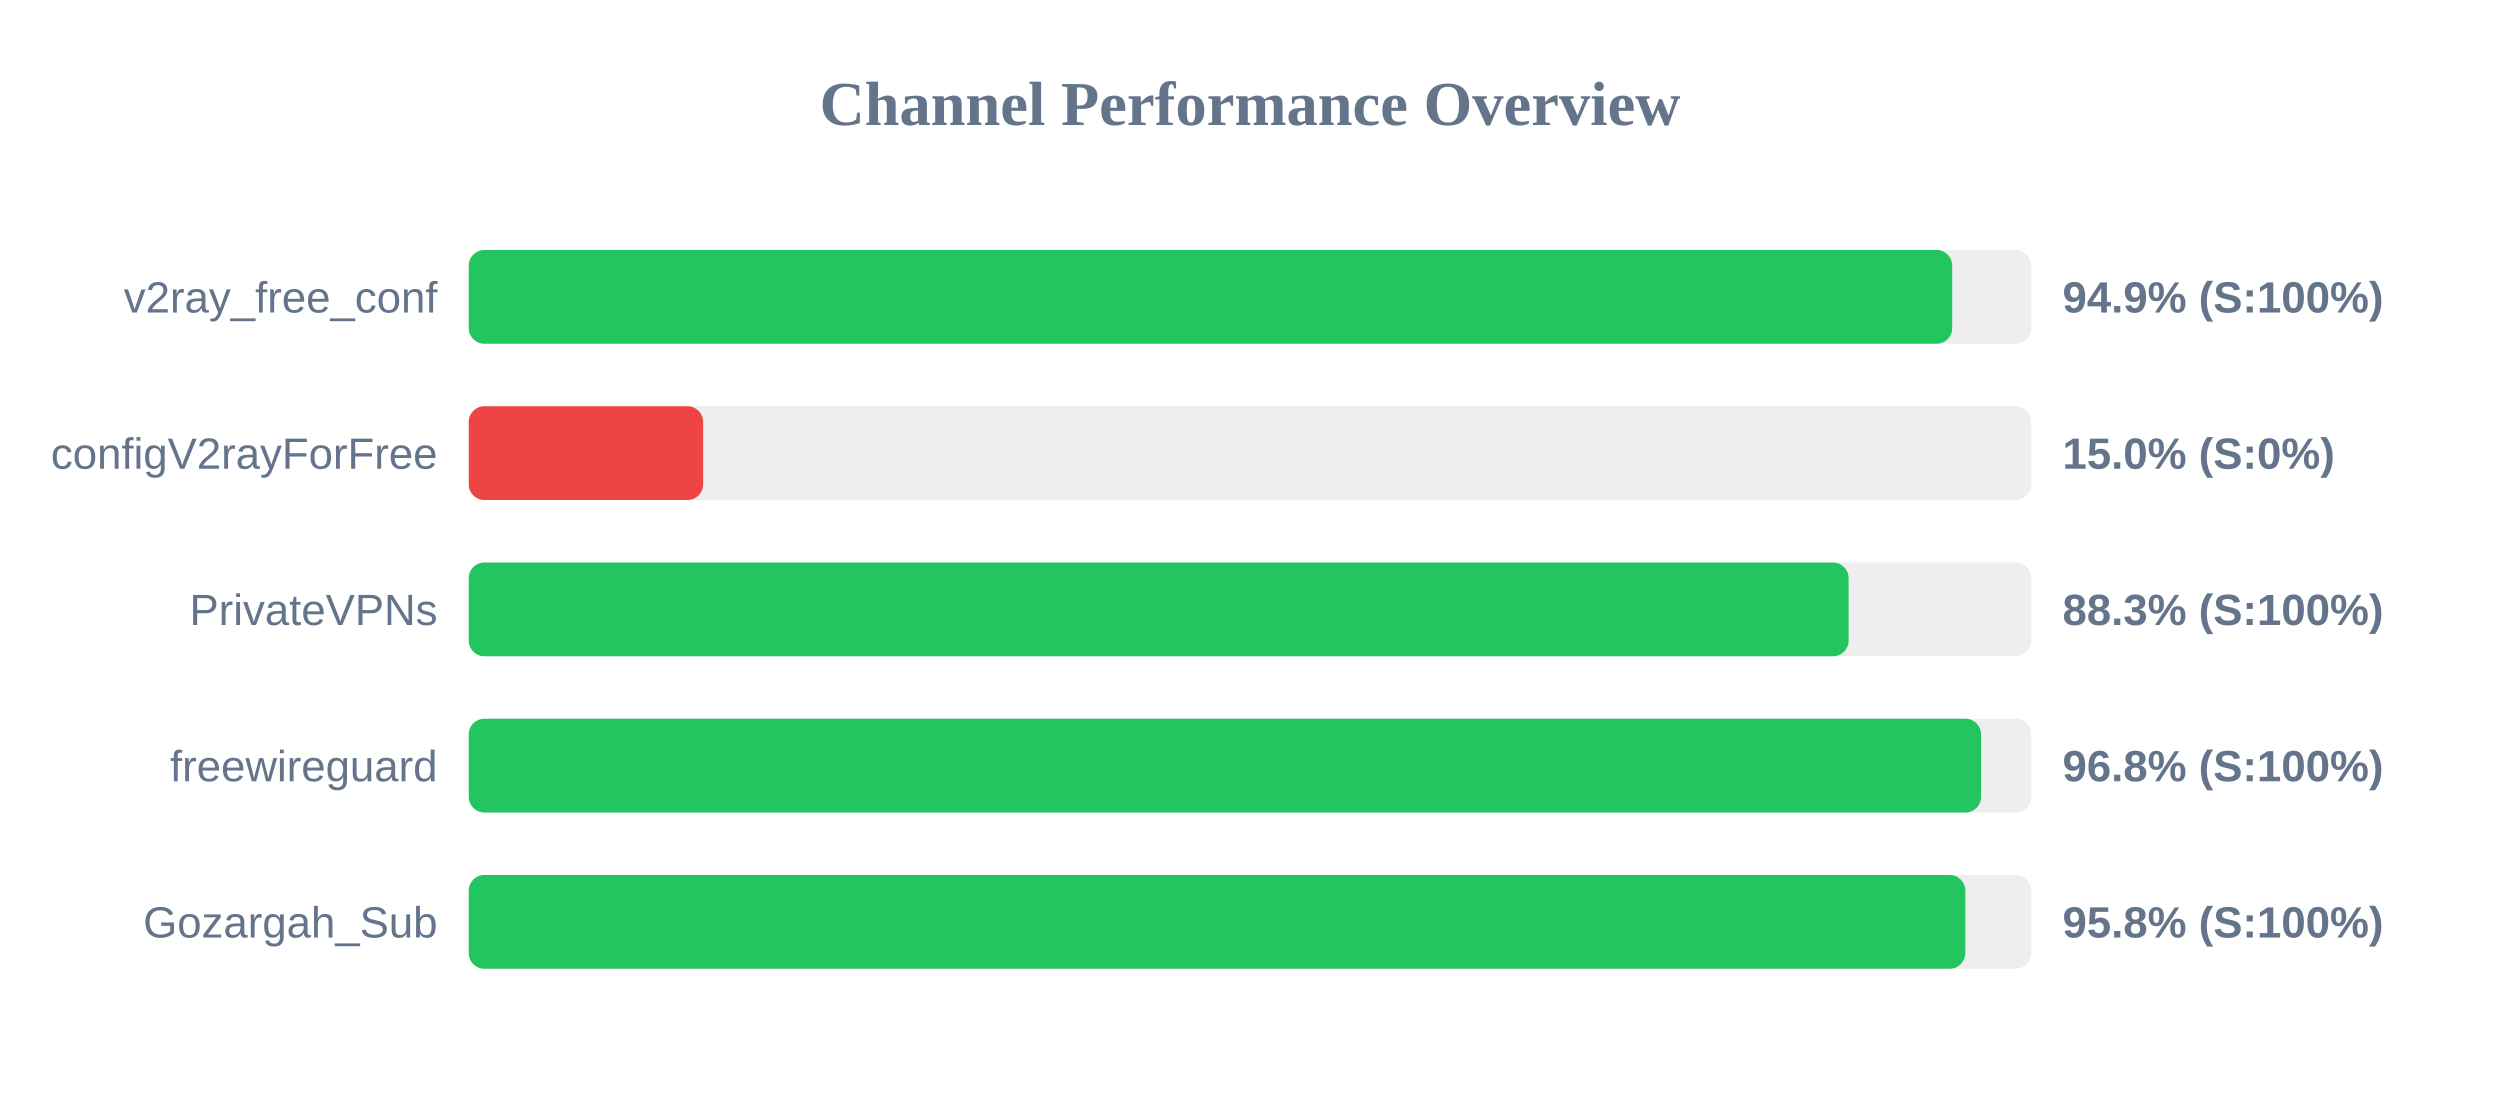
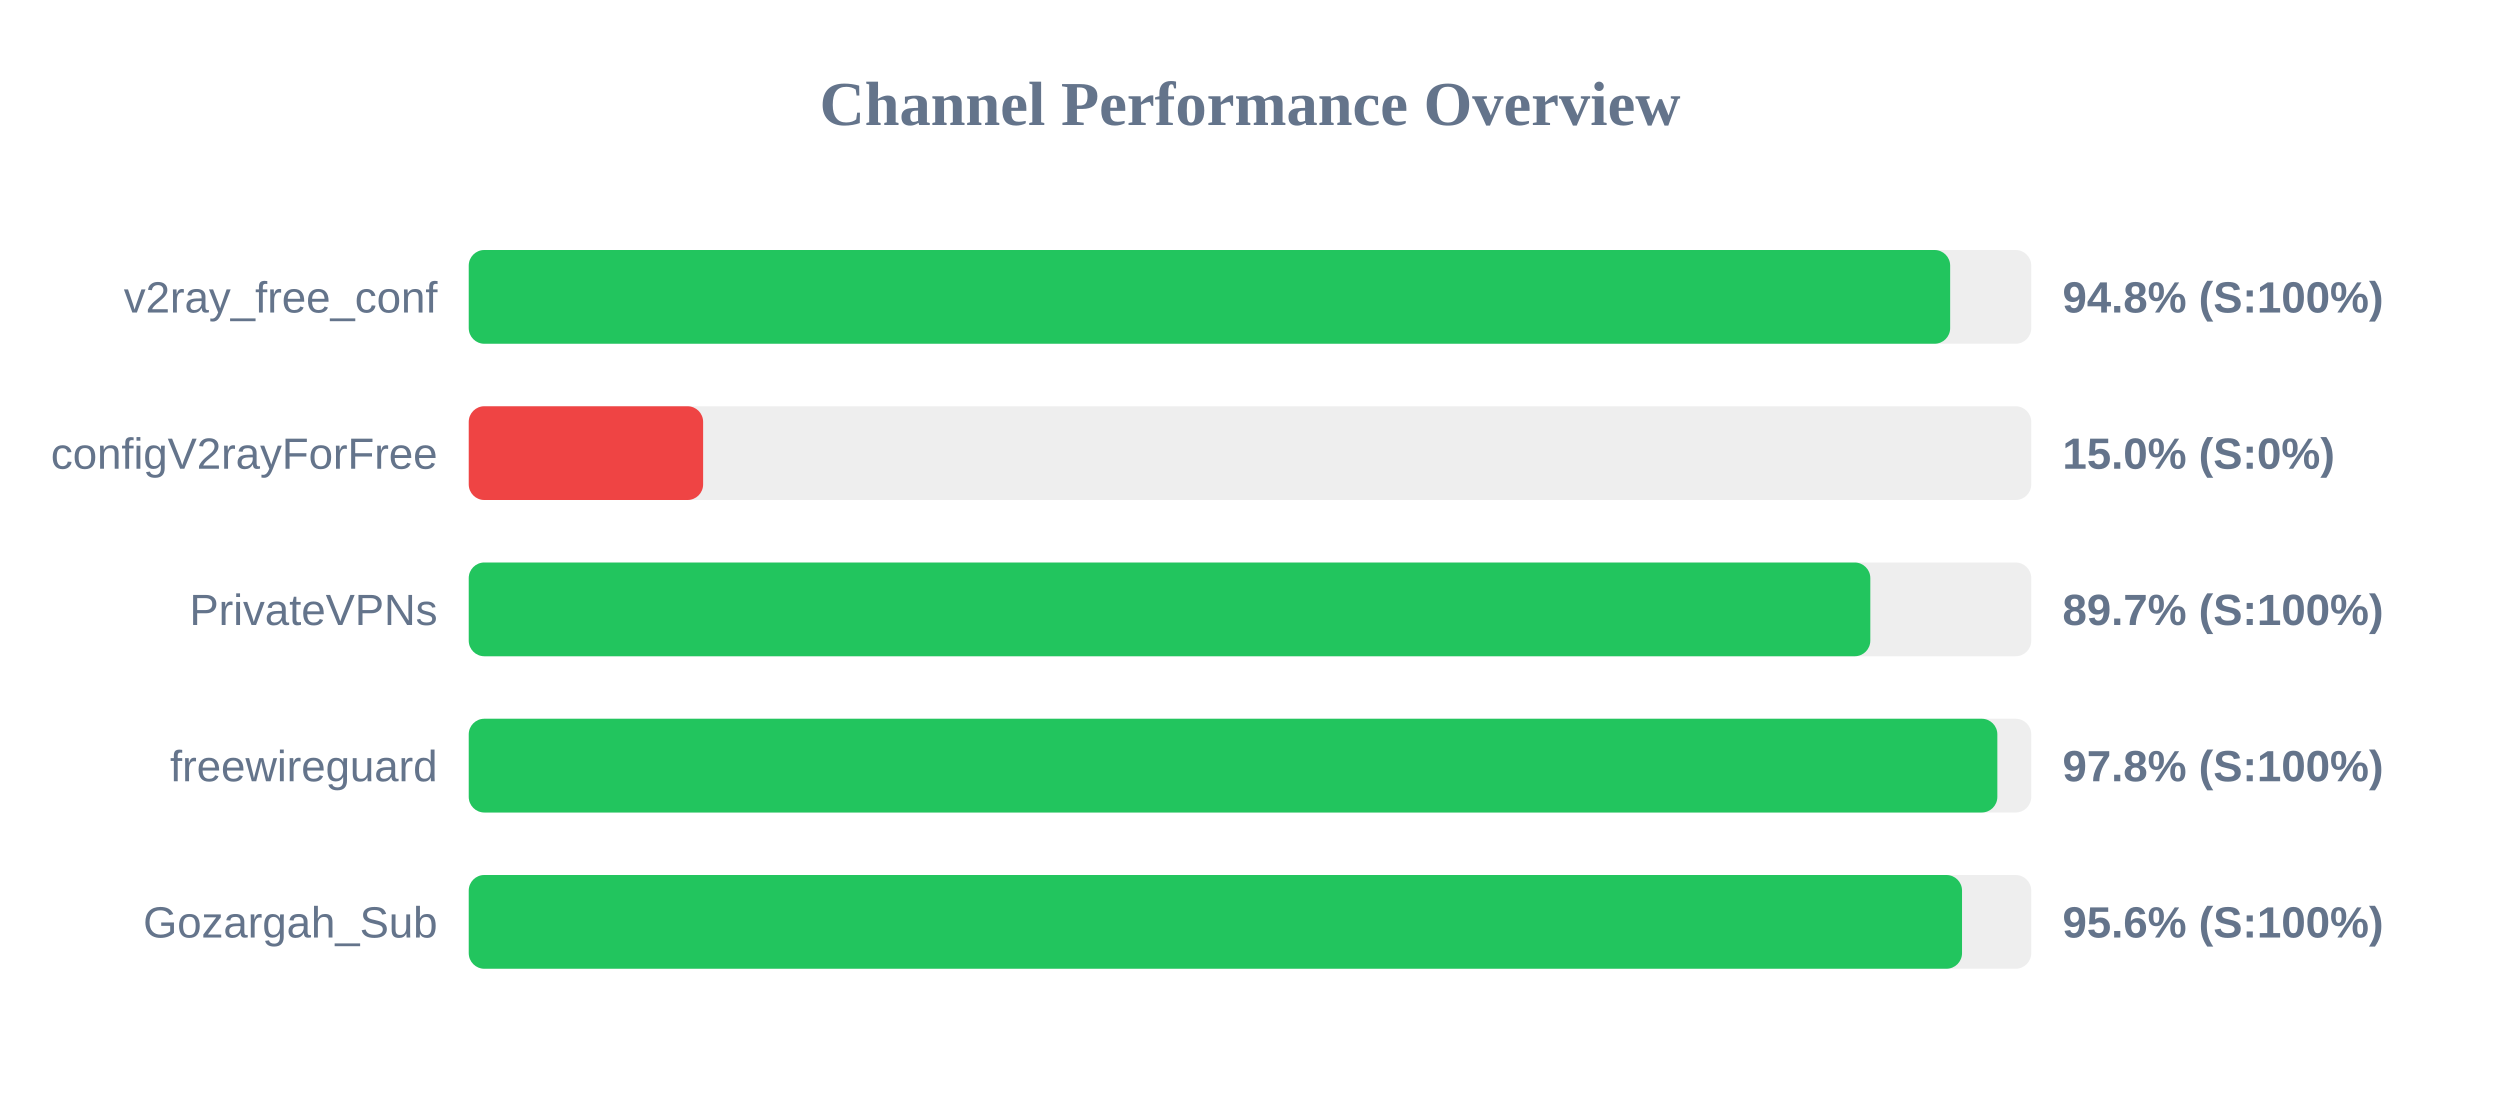
<svg xmlns="http://www.w3.org/2000/svg" width="800" height="350" version="1.1">
  <style>
        .row { font: 14px Arial; fill: #64748b; }
        .score { font: bold 14px Arial; fill: #64748b; }
    </style>
  <text x="400" y="40" text-anchor="middle" font-size="20px" font-weight="bold" fill="#64748b">Channel Performance Overview</text>
  <rect x="150" y="80" width="500" height="30" fill="#eee" rx="5" />
-   <rect x="150" y="80" width="474.7" height="30" fill="#22c55e" rx="5" />
+   <rect x="150" y="80" width="474.05" height="30" fill="#22c55e" rx="5" />
  <text x="140" y="100" text-anchor="end" class="row">v2ray_free_conf</text>
-   <text x="660" y="100" text-anchor="start" class="score">94.9% (S:100%)</text>
+   <text x="660" y="100" text-anchor="start" class="score">94.8% (S:100%)</text>
  <rect x="150" y="130" width="500" height="30" fill="#eee" rx="5" />
  <rect x="150" y="130" width="75.0" height="30" fill="#ef4444" rx="5" />
  <text x="140" y="150" text-anchor="end" class="row">configV2rayForFree</text>
  <text x="660" y="150" text-anchor="start" class="score">15.0% (S:0%)</text>
  <rect x="150" y="180" width="500" height="30" fill="#eee" rx="5" />
-   <rect x="150" y="180" width="441.55" height="30" fill="#22c55e" rx="5" />
+   <rect x="150" y="180" width="448.5" height="30" fill="#22c55e" rx="5" />
  <text x="140" y="200" text-anchor="end" class="row">PrivateVPNs</text>
-   <text x="660" y="200" text-anchor="start" class="score">88.3% (S:100%)</text>
+   <text x="660" y="200" text-anchor="start" class="score">89.7% (S:100%)</text>
  <rect x="150" y="230" width="500" height="30" fill="#eee" rx="5" />
-   <rect x="150" y="230" width="483.95" height="30" fill="#22c55e" rx="5" />
+   <rect x="150" y="230" width="489.15" height="30" fill="#22c55e" rx="5" />
  <text x="140" y="250" text-anchor="end" class="row">freewireguard</text>
-   <text x="660" y="250" text-anchor="start" class="score">96.8% (S:100%)</text>
+   <text x="660" y="250" text-anchor="start" class="score">97.8% (S:100%)</text>
  <rect x="150" y="280" width="500" height="30" fill="#eee" rx="5" />
-   <rect x="150" y="280" width="478.9" height="30" fill="#22c55e" rx="5" />
+   <rect x="150" y="280" width="477.85" height="30" fill="#22c55e" rx="5" />
  <text x="140" y="300" text-anchor="end" class="row">Gozargah_Sub</text>
-   <text x="660" y="300" text-anchor="start" class="score">95.8% (S:100%)</text>
+   <text x="660" y="300" text-anchor="start" class="score">95.6% (S:100%)</text>
</svg>
